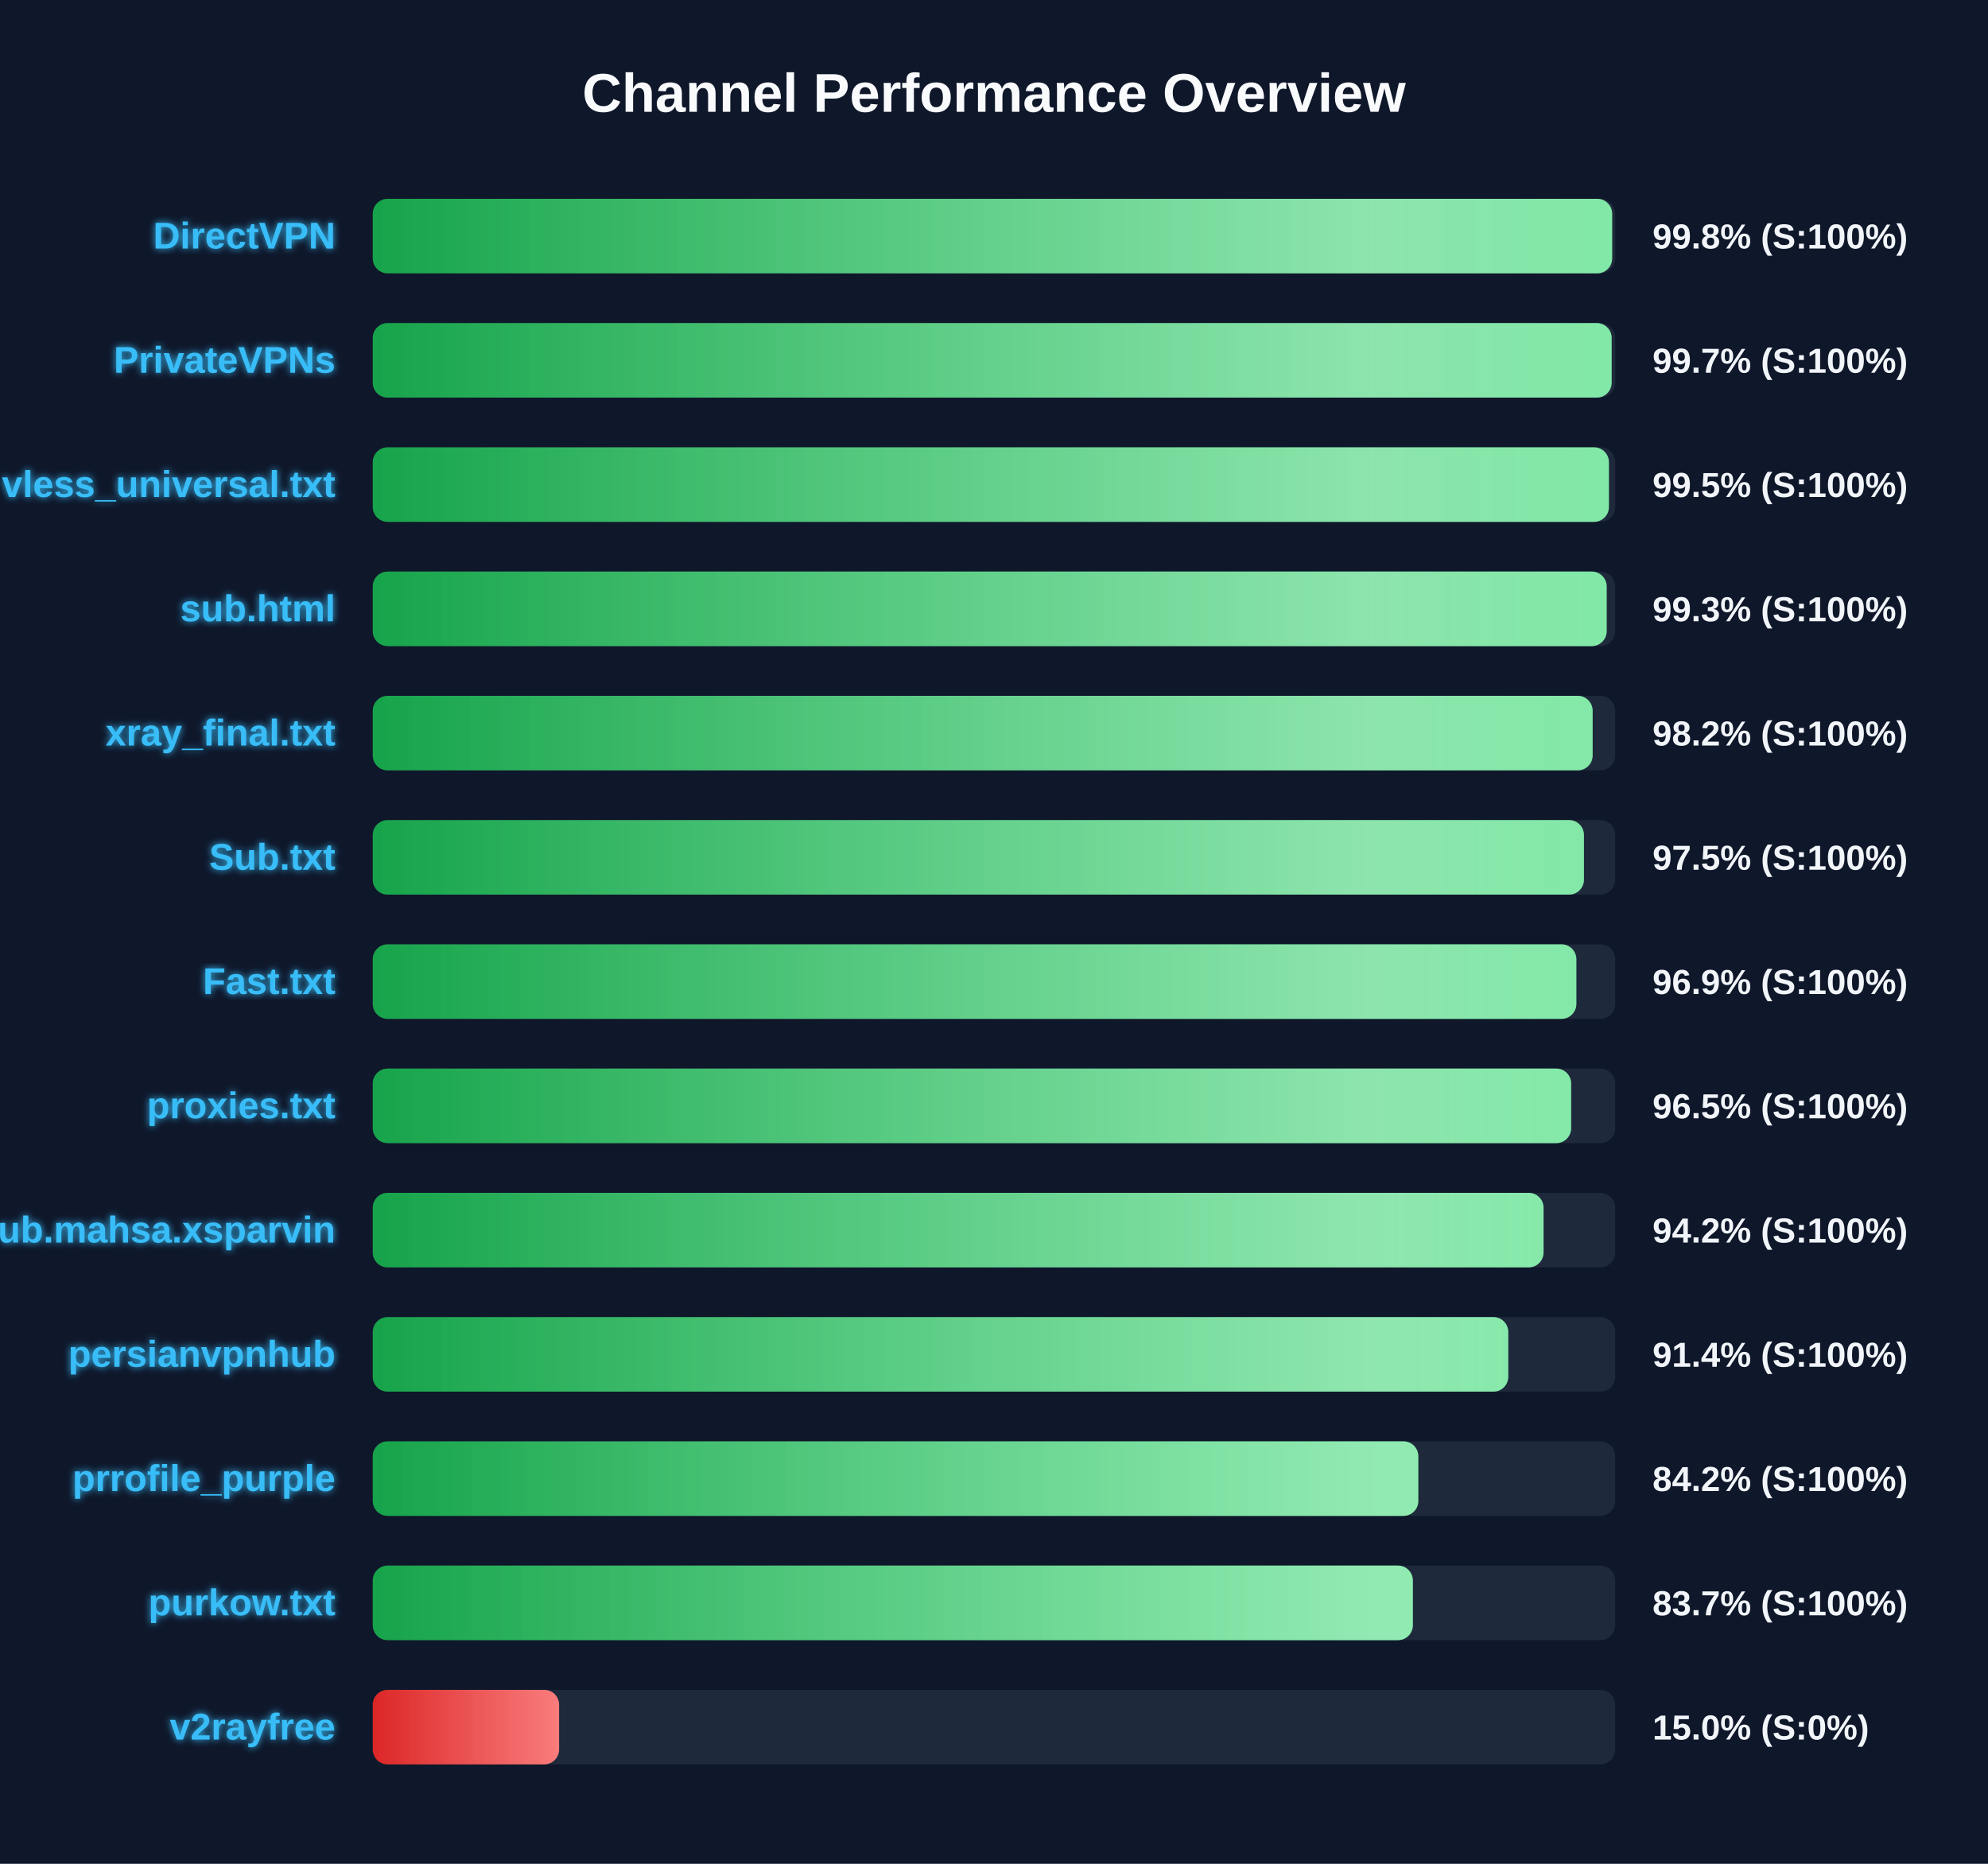
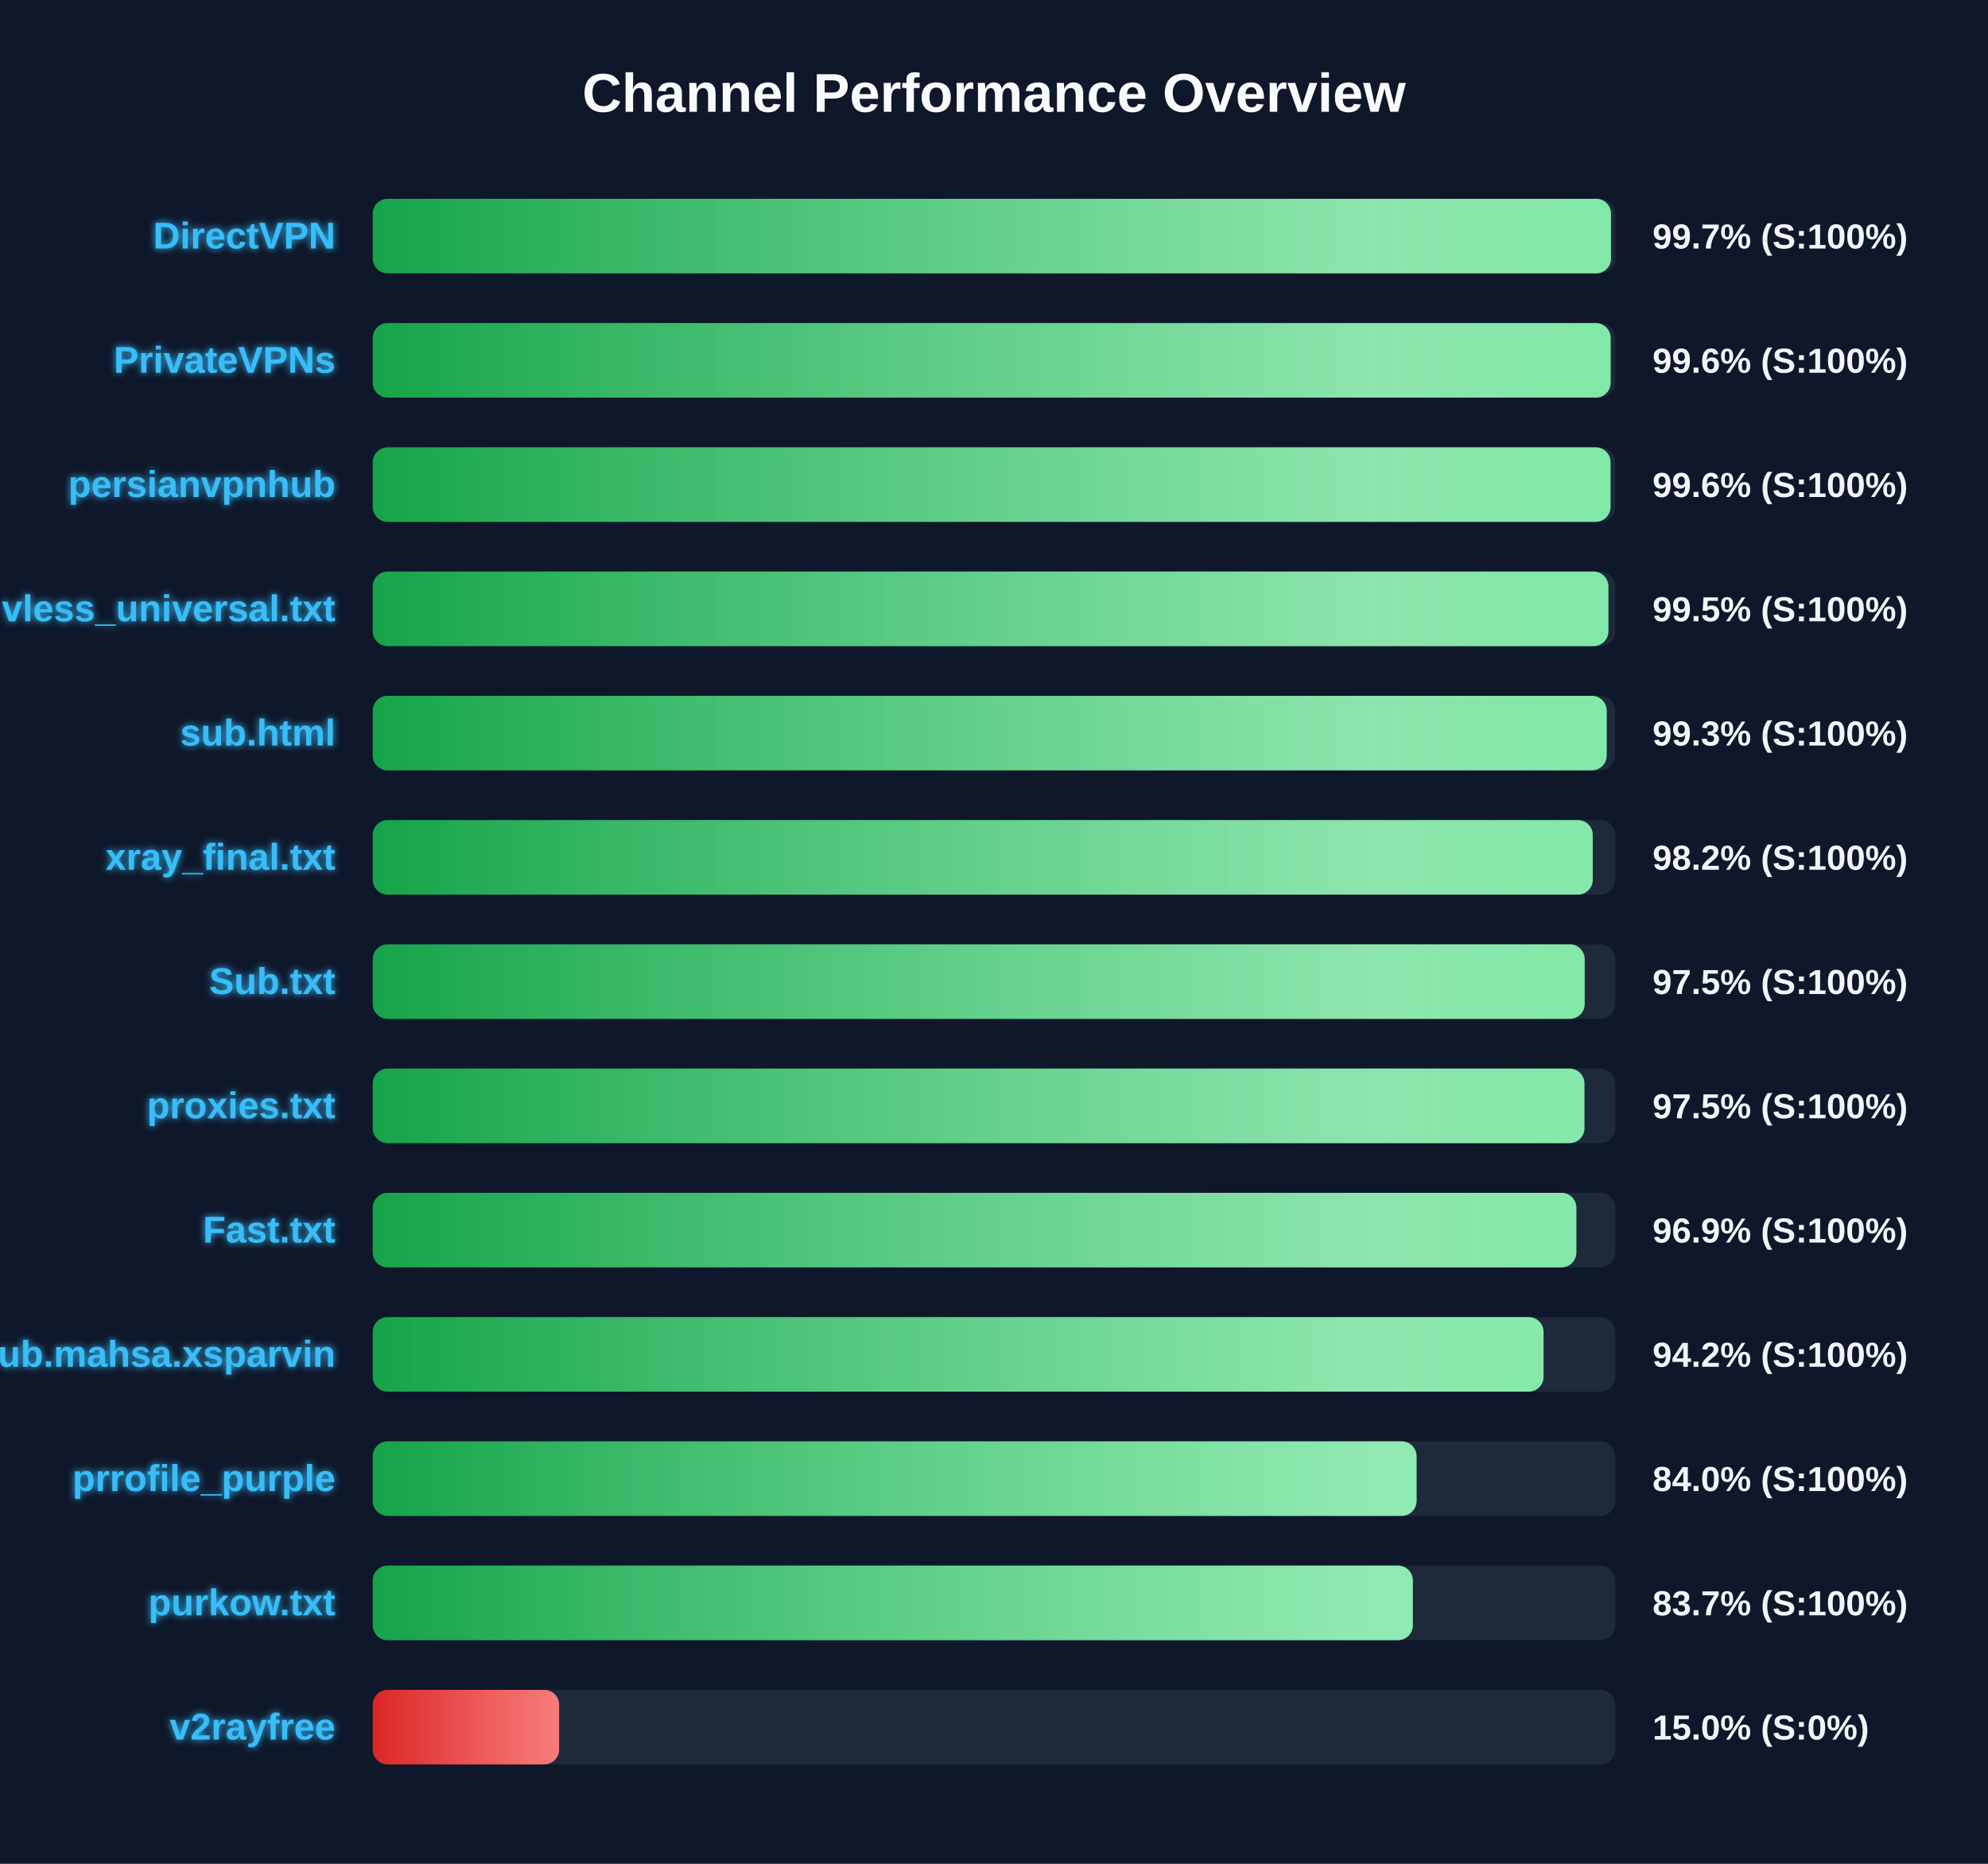
<svg xmlns="http://www.w3.org/2000/svg" width="800" height="750" version="1.1">
  <defs>
    <linearGradient id="grad-green" x1="0%" y1="0%" x2="100%" y2="0%">
      <stop offset="0%" stop-color="#16a34a" />
      <stop offset="100%" stop-color="#4ade80" />
    </linearGradient>
    <linearGradient id="grad-yellow" x1="0%" y1="0%" x2="100%" y2="0%">
      <stop offset="0%" stop-color="#ca8a04" />
      <stop offset="100%" stop-color="#fde047" />
    </linearGradient>
    <linearGradient id="grad-red" x1="0%" y1="0%" x2="100%" y2="0%">
      <stop offset="0%" stop-color="#dc2626" />
      <stop offset="100%" stop-color="#f87171" />
    </linearGradient>
    <linearGradient id="shimmer" x1="0%" y1="0%" x2="100%" y2="0%">
      <stop offset="0%" stop-color="rgba(255,255,255,0)" />
      <stop offset="50%" stop-color="rgba(255,255,255,0.4)" />
      <stop offset="100%" stop-color="rgba(255,255,255,0)" />
    </linearGradient>
    <filter id="glow" x="-20%" y="-20%" width="140%" height="140%">
      <feGaussianBlur stdDeviation="1.5" result="blur" />
      <feComposite in="SourceGraphic" in2="blur" operator="over" />
    </filter>
  </defs>
  <style>
        .bg-rect { fill: #0f172a; }
        .title { font: bold 22px 'Segoe UI', Arial, sans-serif; fill: #f8fafc; }
        .row { font: bold 15px 'Segoe UI', Arial, sans-serif; fill: #38bdf8; filter: url(#glow); }
        .score { font: bold 14px 'Segoe UI', Arial, sans-serif; fill: #f1f5f9; }
        @keyframes shimmer-anim {
            0% { transform: translateX(-100%); }
            100% { transform: translateX(200%); }
        }
        .shimmer-rect {
            animation: shimmer-anim 2.5s infinite linear;
        }
    </style>
  <rect width="100%" height="100%" class="bg-rect" />
  <text x="400" y="45" text-anchor="middle" class="title">Channel Performance Overview</text>
  <rect x="150" y="80" width="500" height="30" fill="#1e293b" rx="6" />
  <clipPath id="clip-0">
-     <rect x="150" y="80" width="498.75" height="30" rx="6" />
+     <rect x="150" y="80" width="498.3" height="30" rx="6" />
  </clipPath>
-   <rect x="150" y="80" width="498.75" height="30" fill="url(#grad-green)" rx="6" />
+   <rect x="150" y="80" width="498.3" height="30" fill="url(#grad-green)" rx="6" />
  <g clip-path="url(#clip-0)">
    <rect x="150" y="80" width="100%" height="30" fill="url(#shimmer)" class="shimmer-rect" />
  </g>
  <text x="135" y="100" text-anchor="end" class="row">DirectVPN</text>
-   <text x="665" y="100" text-anchor="start" class="score">99.8% (S:100%)</text>
+   <text x="665" y="100" text-anchor="start" class="score">99.7% (S:100%)</text>
  <rect x="150" y="130" width="500" height="30" fill="#1e293b" rx="6" />
  <clipPath id="clip-1">
-     <rect x="150" y="130" width="498.55" height="30" rx="6" />
+     <rect x="150" y="130" width="498.15" height="30" rx="6" />
  </clipPath>
-   <rect x="150" y="130" width="498.55" height="30" fill="url(#grad-green)" rx="6" />
+   <rect x="150" y="130" width="498.15" height="30" fill="url(#grad-green)" rx="6" />
  <g clip-path="url(#clip-1)">
    <rect x="150" y="130" width="100%" height="30" fill="url(#shimmer)" class="shimmer-rect" />
  </g>
  <text x="135" y="150" text-anchor="end" class="row">PrivateVPNs</text>
-   <text x="665" y="150" text-anchor="start" class="score">99.7% (S:100%)</text>
+   <text x="665" y="150" text-anchor="start" class="score">99.6% (S:100%)</text>
  <rect x="150" y="180" width="500" height="30" fill="#1e293b" rx="6" />
  <clipPath id="clip-2">
-     <rect x="150" y="180" width="497.45" height="30" rx="6" />
+     <rect x="150" y="180" width="498.1" height="30" rx="6" />
  </clipPath>
-   <rect x="150" y="180" width="497.45" height="30" fill="url(#grad-green)" rx="6" />
+   <rect x="150" y="180" width="498.1" height="30" fill="url(#grad-green)" rx="6" />
  <g clip-path="url(#clip-2)">
    <rect x="150" y="180" width="100%" height="30" fill="url(#shimmer)" class="shimmer-rect" />
  </g>
-   <text x="135" y="200" text-anchor="end" class="row">vless_universal.txt</text>
-   <text x="665" y="200" text-anchor="start" class="score">99.5% (S:100%)</text>
+   <text x="135" y="200" text-anchor="end" class="row">persianvpnhub</text>
+   <text x="665" y="200" text-anchor="start" class="score">99.6% (S:100%)</text>
  <rect x="150" y="230" width="500" height="30" fill="#1e293b" rx="6" />
  <clipPath id="clip-3">
-     <rect x="150" y="230" width="496.55" height="30" rx="6" />
+     <rect x="150" y="230" width="497.25" height="30" rx="6" />
  </clipPath>
-   <rect x="150" y="230" width="496.55" height="30" fill="url(#grad-green)" rx="6" />
+   <rect x="150" y="230" width="497.25" height="30" fill="url(#grad-green)" rx="6" />
  <g clip-path="url(#clip-3)">
    <rect x="150" y="230" width="100%" height="30" fill="url(#shimmer)" class="shimmer-rect" />
  </g>
-   <text x="135" y="250" text-anchor="end" class="row">sub.html</text>
-   <text x="665" y="250" text-anchor="start" class="score">99.3% (S:100%)</text>
+   <text x="135" y="250" text-anchor="end" class="row">vless_universal.txt</text>
+   <text x="665" y="250" text-anchor="start" class="score">99.5% (S:100%)</text>
  <rect x="150" y="280" width="500" height="30" fill="#1e293b" rx="6" />
  <clipPath id="clip-4">
-     <rect x="150" y="280" width="490.9" height="30" rx="6" />
+     <rect x="150" y="280" width="496.55" height="30" rx="6" />
  </clipPath>
-   <rect x="150" y="280" width="490.9" height="30" fill="url(#grad-green)" rx="6" />
+   <rect x="150" y="280" width="496.55" height="30" fill="url(#grad-green)" rx="6" />
  <g clip-path="url(#clip-4)">
    <rect x="150" y="280" width="100%" height="30" fill="url(#shimmer)" class="shimmer-rect" />
  </g>
-   <text x="135" y="300" text-anchor="end" class="row">xray_final.txt</text>
-   <text x="665" y="300" text-anchor="start" class="score">98.2% (S:100%)</text>
+   <text x="135" y="300" text-anchor="end" class="row">sub.html</text>
+   <text x="665" y="300" text-anchor="start" class="score">99.3% (S:100%)</text>
  <rect x="150" y="330" width="500" height="30" fill="#1e293b" rx="6" />
  <clipPath id="clip-5">
-     <rect x="150" y="330" width="487.4" height="30" rx="6" />
+     <rect x="150" y="330" width="490.95" height="30" rx="6" />
  </clipPath>
-   <rect x="150" y="330" width="487.4" height="30" fill="url(#grad-green)" rx="6" />
+   <rect x="150" y="330" width="490.95" height="30" fill="url(#grad-green)" rx="6" />
  <g clip-path="url(#clip-5)">
    <rect x="150" y="330" width="100%" height="30" fill="url(#shimmer)" class="shimmer-rect" />
  </g>
-   <text x="135" y="350" text-anchor="end" class="row">Sub.txt</text>
-   <text x="665" y="350" text-anchor="start" class="score">97.5% (S:100%)</text>
+   <text x="135" y="350" text-anchor="end" class="row">xray_final.txt</text>
+   <text x="665" y="350" text-anchor="start" class="score">98.2% (S:100%)</text>
  <rect x="150" y="380" width="500" height="30" fill="#1e293b" rx="6" />
  <clipPath id="clip-6">
-     <rect x="150" y="380" width="484.35" height="30" rx="6" />
+     <rect x="150" y="380" width="487.7" height="30" rx="6" />
  </clipPath>
-   <rect x="150" y="380" width="484.35" height="30" fill="url(#grad-green)" rx="6" />
+   <rect x="150" y="380" width="487.7" height="30" fill="url(#grad-green)" rx="6" />
  <g clip-path="url(#clip-6)">
    <rect x="150" y="380" width="100%" height="30" fill="url(#shimmer)" class="shimmer-rect" />
  </g>
-   <text x="135" y="400" text-anchor="end" class="row">Fast.txt</text>
-   <text x="665" y="400" text-anchor="start" class="score">96.9% (S:100%)</text>
+   <text x="135" y="400" text-anchor="end" class="row">Sub.txt</text>
+   <text x="665" y="400" text-anchor="start" class="score">97.5% (S:100%)</text>
  <rect x="150" y="430" width="500" height="30" fill="#1e293b" rx="6" />
  <clipPath id="clip-7">
-     <rect x="150" y="430" width="482.25" height="30" rx="6" />
+     <rect x="150" y="430" width="487.6" height="30" rx="6" />
  </clipPath>
-   <rect x="150" y="430" width="482.25" height="30" fill="url(#grad-green)" rx="6" />
+   <rect x="150" y="430" width="487.6" height="30" fill="url(#grad-green)" rx="6" />
  <g clip-path="url(#clip-7)">
    <rect x="150" y="430" width="100%" height="30" fill="url(#shimmer)" class="shimmer-rect" />
  </g>
  <text x="135" y="450" text-anchor="end" class="row">proxies.txt</text>
-   <text x="665" y="450" text-anchor="start" class="score">96.5% (S:100%)</text>
+   <text x="665" y="450" text-anchor="start" class="score">97.5% (S:100%)</text>
  <rect x="150" y="480" width="500" height="30" fill="#1e293b" rx="6" />
  <clipPath id="clip-8">
-     <rect x="150" y="480" width="471.15" height="30" rx="6" />
+     <rect x="150" y="480" width="484.35" height="30" rx="6" />
  </clipPath>
-   <rect x="150" y="480" width="471.15" height="30" fill="url(#grad-green)" rx="6" />
+   <rect x="150" y="480" width="484.35" height="30" fill="url(#grad-green)" rx="6" />
  <g clip-path="url(#clip-8)">
    <rect x="150" y="480" width="100%" height="30" fill="url(#shimmer)" class="shimmer-rect" />
  </g>
-   <text x="135" y="500" text-anchor="end" class="row">Sub.mahsa.xsparvin</text>
-   <text x="665" y="500" text-anchor="start" class="score">94.2% (S:100%)</text>
+   <text x="135" y="500" text-anchor="end" class="row">Fast.txt</text>
+   <text x="665" y="500" text-anchor="start" class="score">96.9% (S:100%)</text>
  <rect x="150" y="530" width="500" height="30" fill="#1e293b" rx="6" />
  <clipPath id="clip-9">
-     <rect x="150" y="530" width="456.95" height="30" rx="6" />
+     <rect x="150" y="530" width="471.15" height="30" rx="6" />
  </clipPath>
-   <rect x="150" y="530" width="456.95" height="30" fill="url(#grad-green)" rx="6" />
+   <rect x="150" y="530" width="471.15" height="30" fill="url(#grad-green)" rx="6" />
  <g clip-path="url(#clip-9)">
    <rect x="150" y="530" width="100%" height="30" fill="url(#shimmer)" class="shimmer-rect" />
  </g>
-   <text x="135" y="550" text-anchor="end" class="row">persianvpnhub</text>
-   <text x="665" y="550" text-anchor="start" class="score">91.4% (S:100%)</text>
+   <text x="135" y="550" text-anchor="end" class="row">Sub.mahsa.xsparvin</text>
+   <text x="665" y="550" text-anchor="start" class="score">94.2% (S:100%)</text>
  <rect x="150" y="580" width="500" height="30" fill="#1e293b" rx="6" />
  <clipPath id="clip-10">
-     <rect x="150" y="580" width="420.75" height="30" rx="6" />
+     <rect x="150" y="580" width="420.05" height="30" rx="6" />
  </clipPath>
-   <rect x="150" y="580" width="420.75" height="30" fill="url(#grad-green)" rx="6" />
+   <rect x="150" y="580" width="420.05" height="30" fill="url(#grad-green)" rx="6" />
  <g clip-path="url(#clip-10)">
    <rect x="150" y="580" width="100%" height="30" fill="url(#shimmer)" class="shimmer-rect" />
  </g>
  <text x="135" y="600" text-anchor="end" class="row">prrofile_purple</text>
-   <text x="665" y="600" text-anchor="start" class="score">84.2% (S:100%)</text>
+   <text x="665" y="600" text-anchor="start" class="score">84.0% (S:100%)</text>
  <rect x="150" y="630" width="500" height="30" fill="#1e293b" rx="6" />
  <clipPath id="clip-11">
    <rect x="150" y="630" width="418.55" height="30" rx="6" />
  </clipPath>
  <rect x="150" y="630" width="418.55" height="30" fill="url(#grad-green)" rx="6" />
  <g clip-path="url(#clip-11)">
    <rect x="150" y="630" width="100%" height="30" fill="url(#shimmer)" class="shimmer-rect" />
  </g>
  <text x="135" y="650" text-anchor="end" class="row">purkow.txt</text>
  <text x="665" y="650" text-anchor="start" class="score">83.7% (S:100%)</text>
  <rect x="150" y="680" width="500" height="30" fill="#1e293b" rx="6" />
  <clipPath id="clip-12">
    <rect x="150" y="680" width="75.0" height="30" rx="6" />
  </clipPath>
  <rect x="150" y="680" width="75.0" height="30" fill="url(#grad-red)" rx="6" />
  <g clip-path="url(#clip-12)">
    <rect x="150" y="680" width="100%" height="30" fill="url(#shimmer)" class="shimmer-rect" />
  </g>
  <text x="135" y="700" text-anchor="end" class="row">v2rayfree</text>
  <text x="665" y="700" text-anchor="start" class="score">15.0% (S:0%)</text>
</svg>
